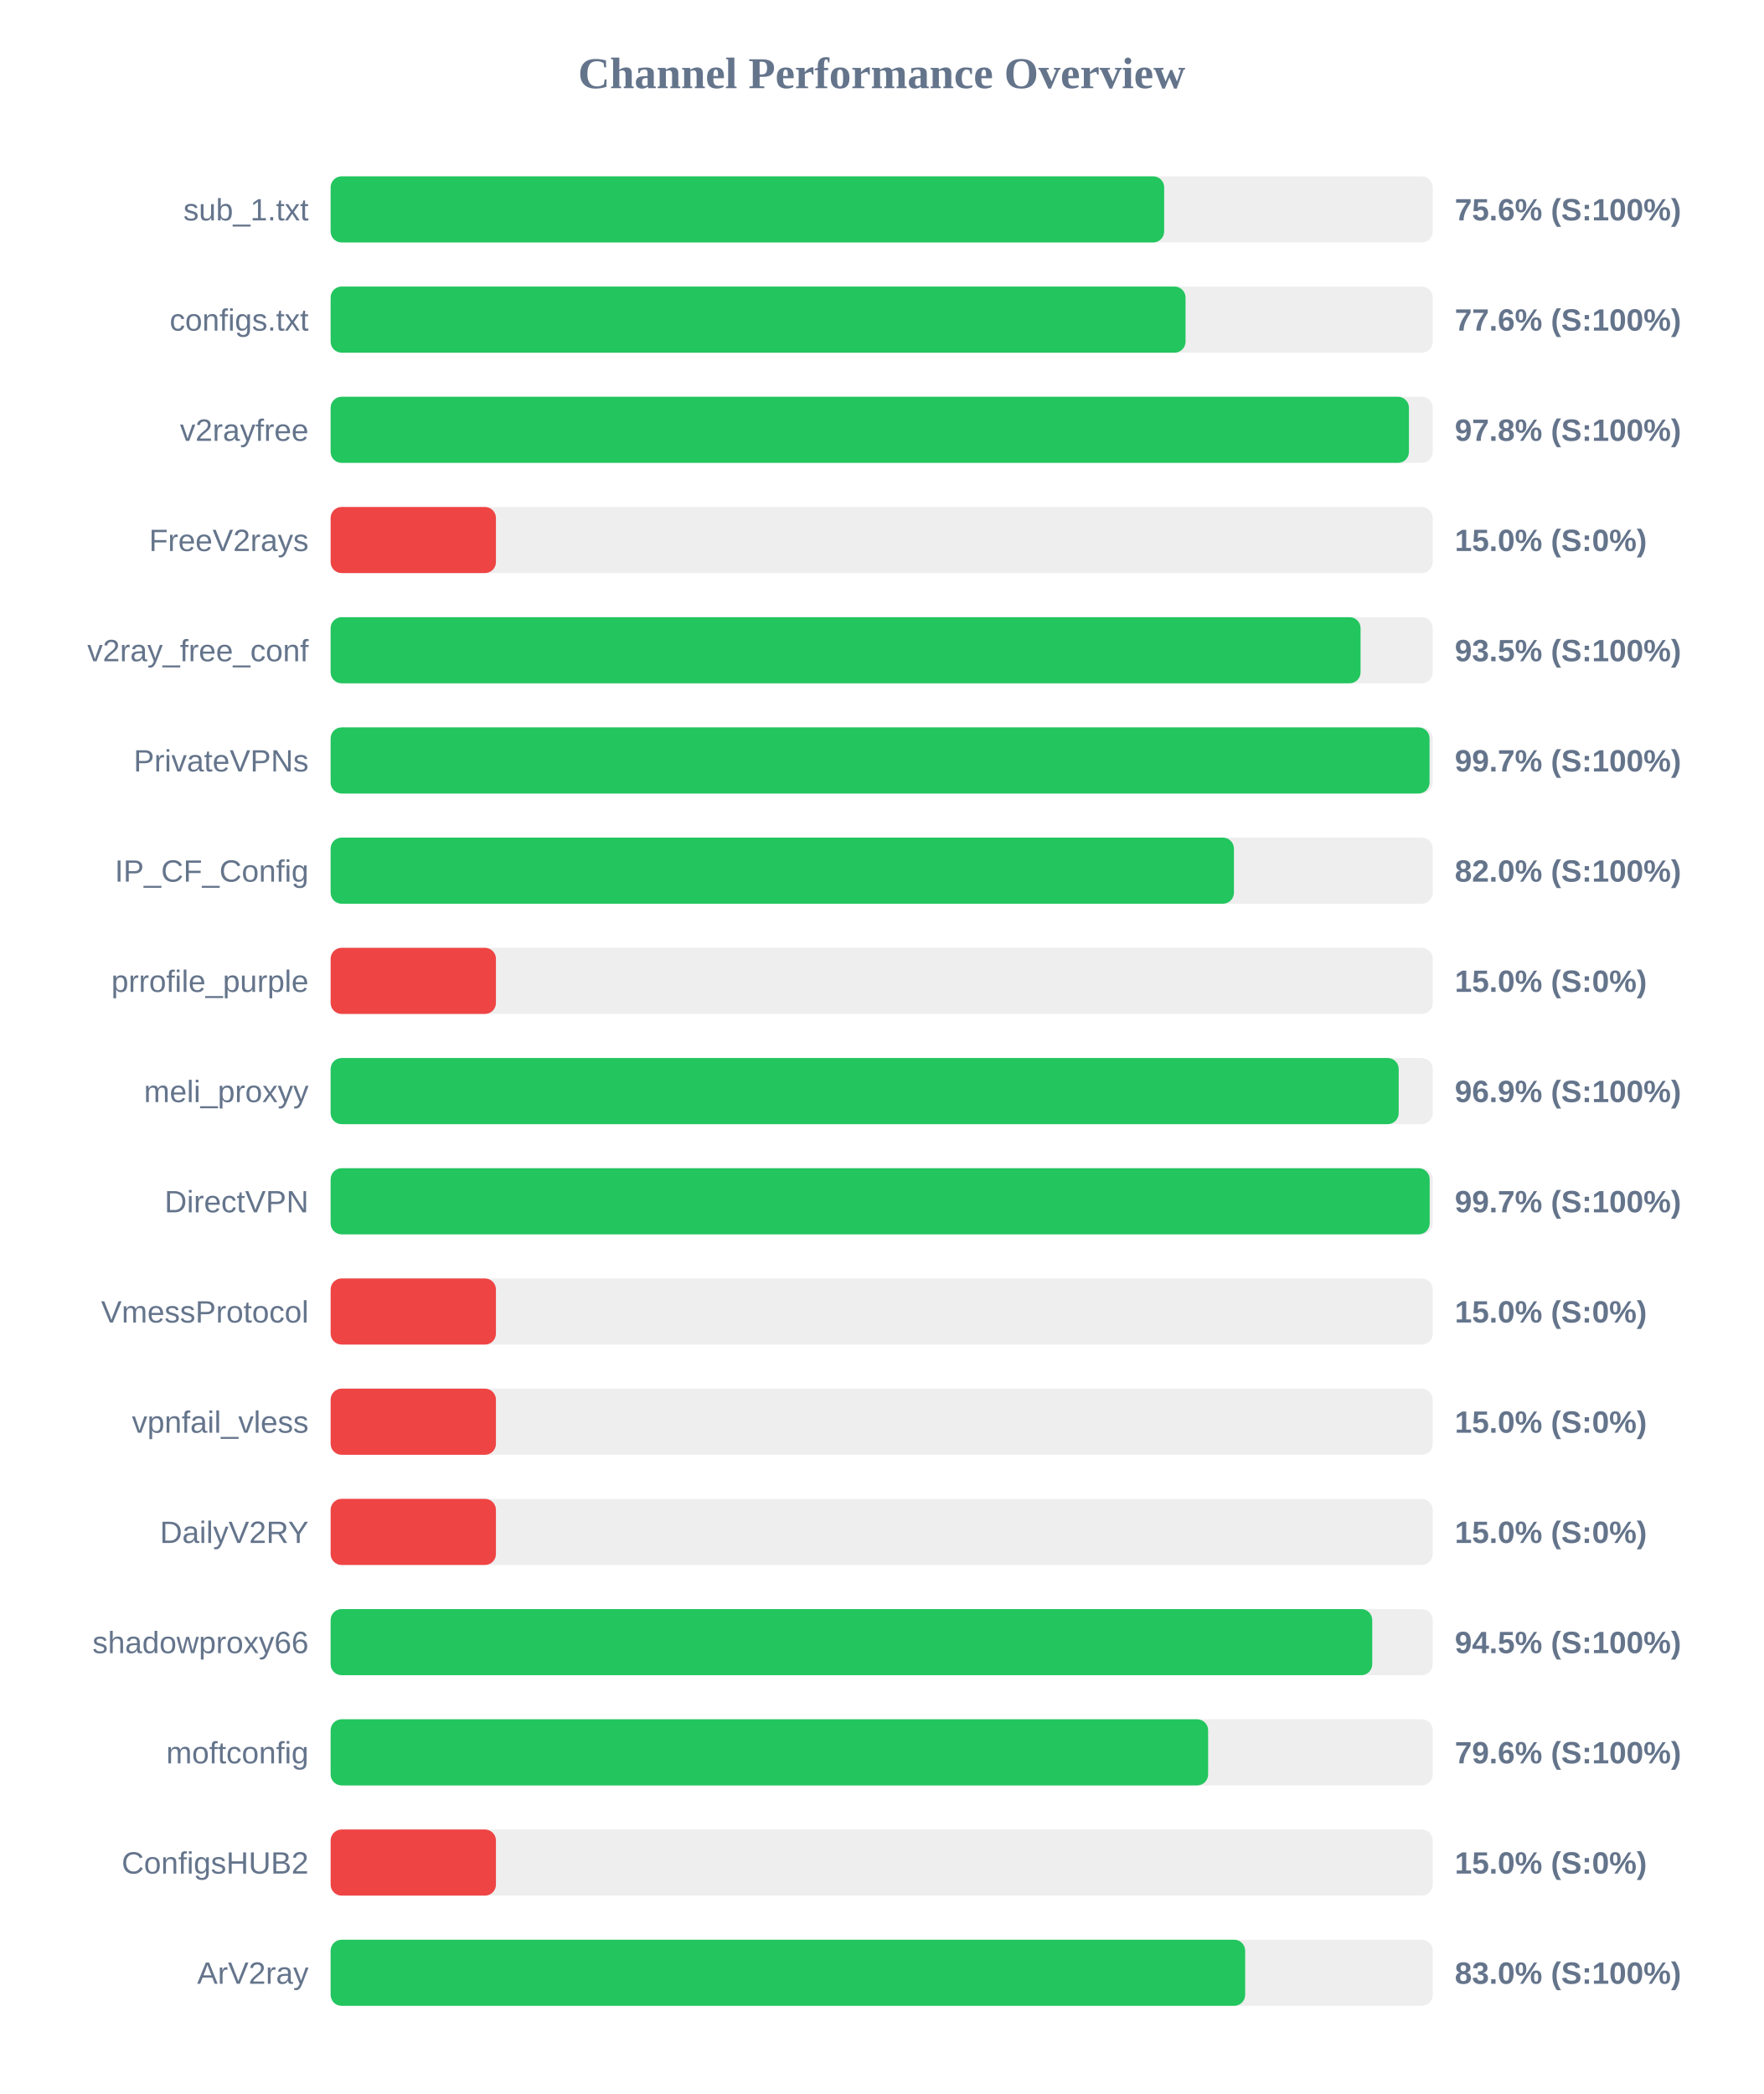
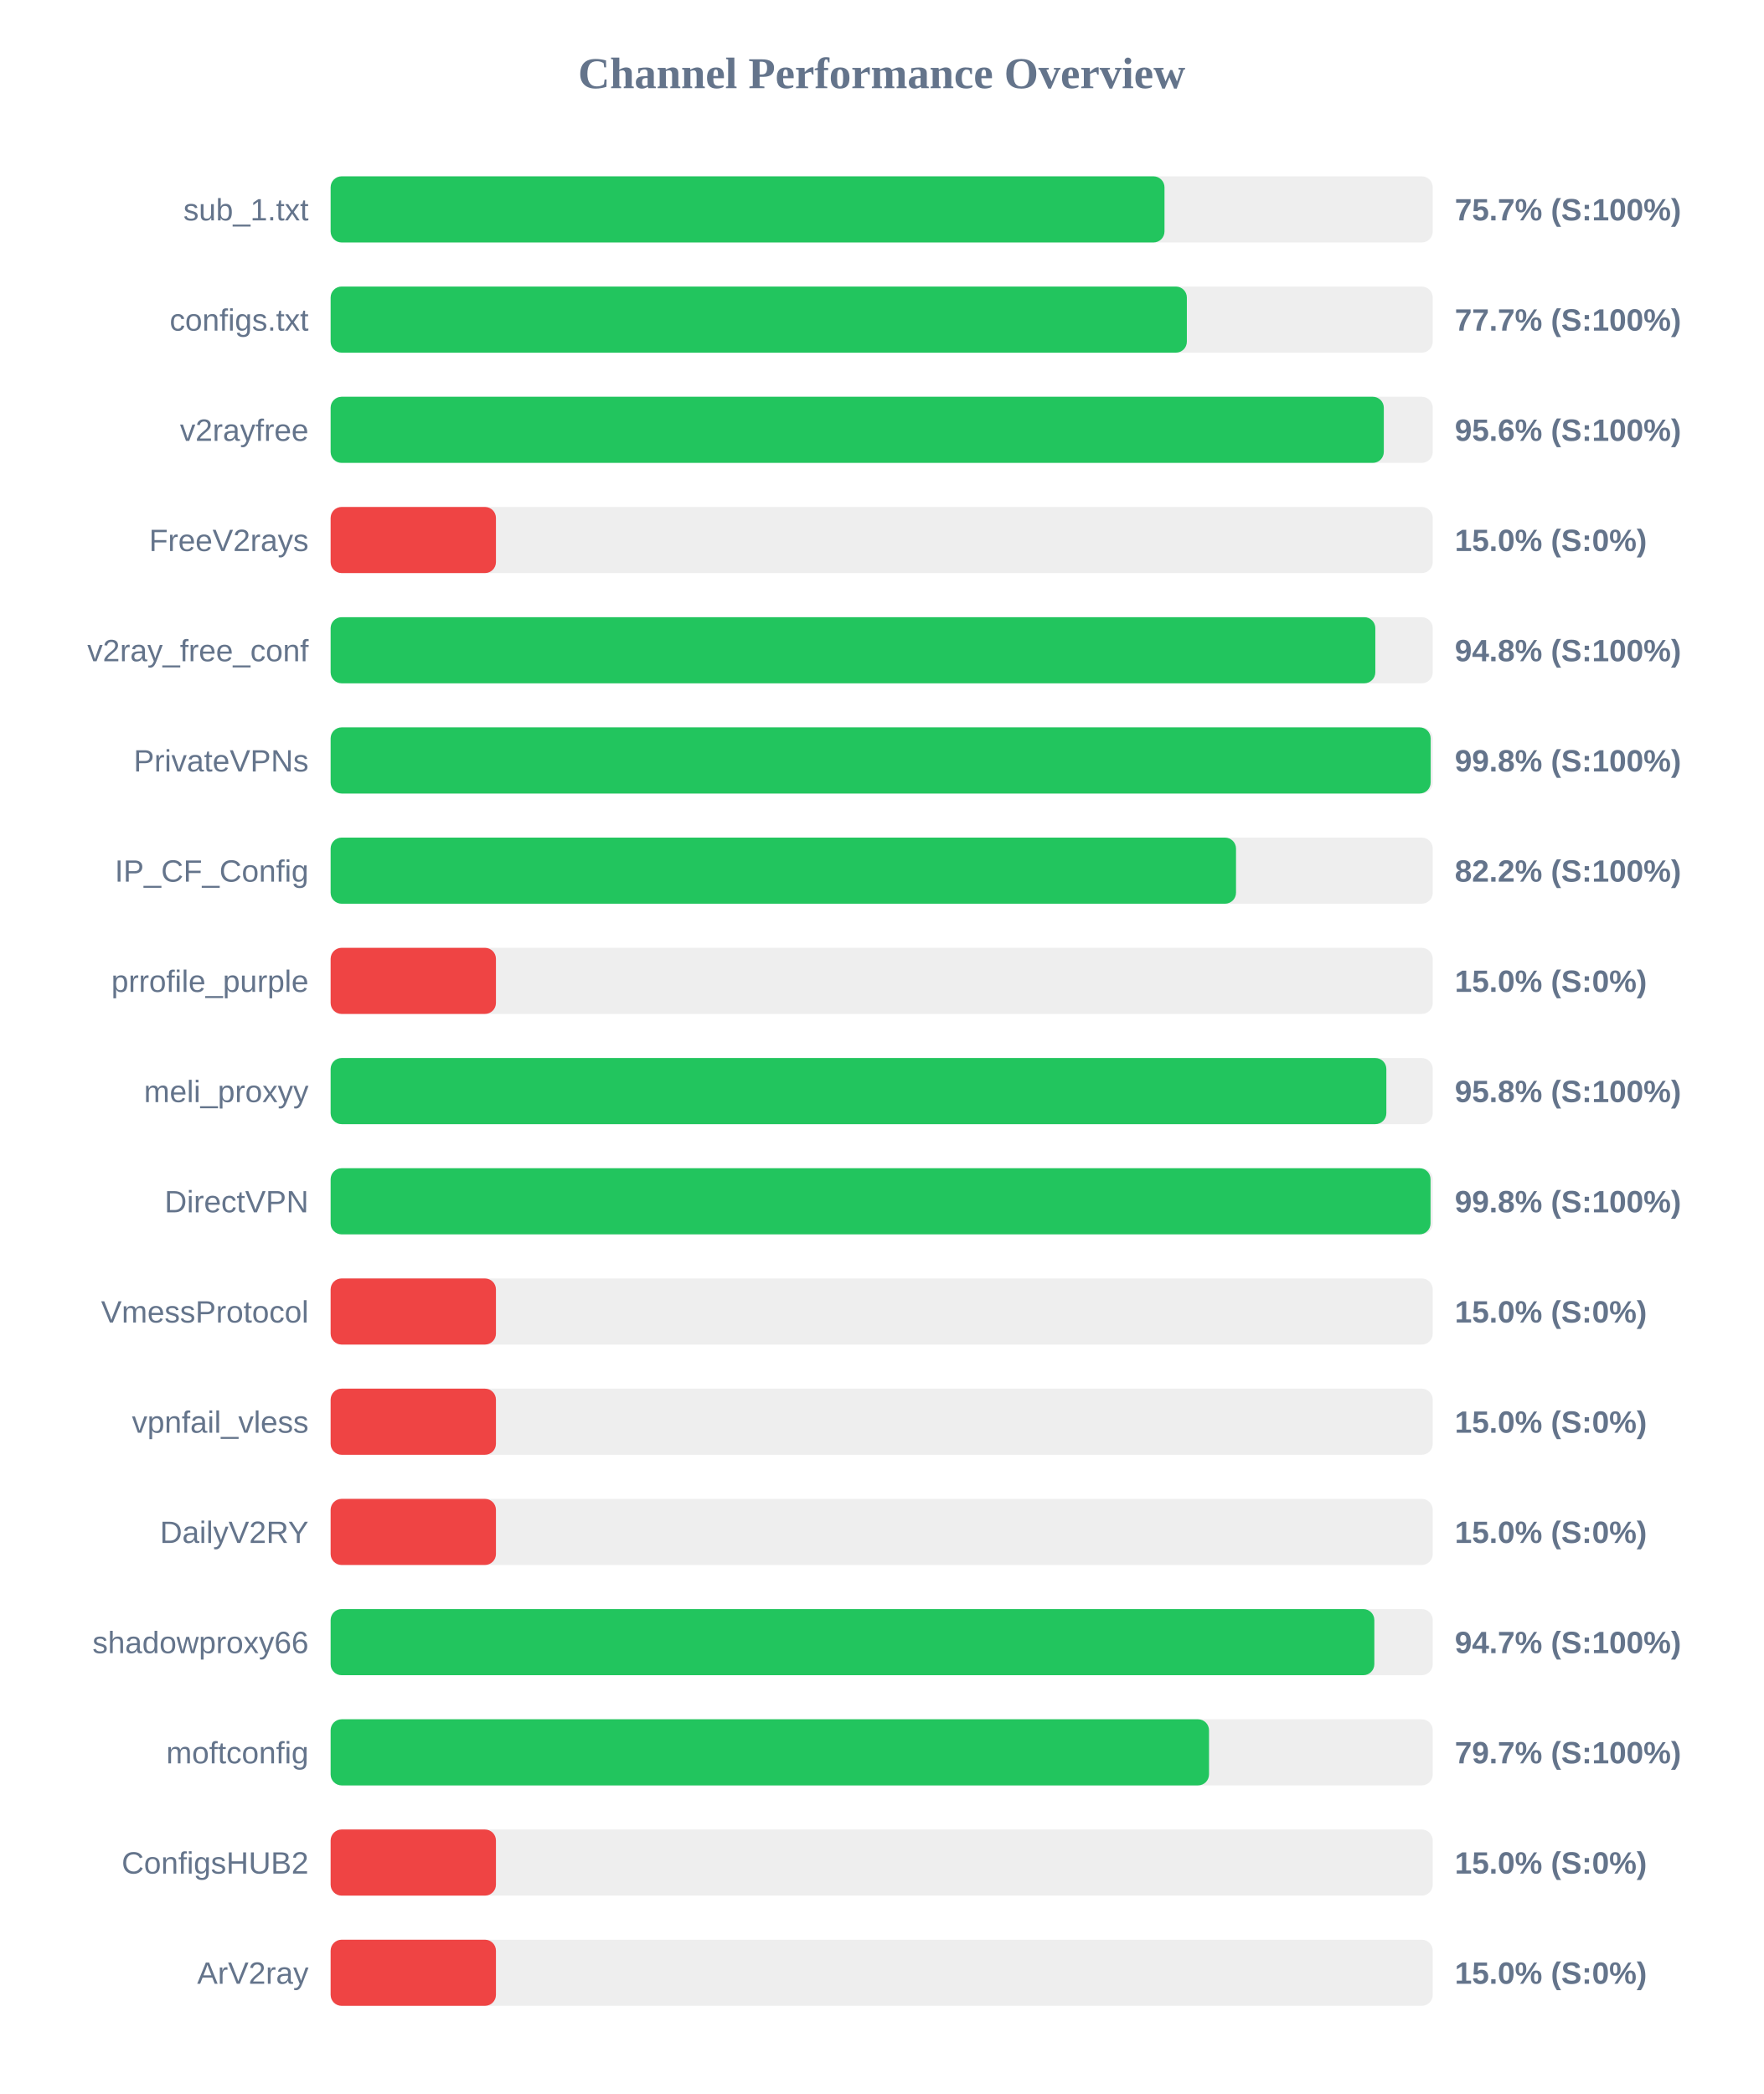
<svg xmlns="http://www.w3.org/2000/svg" width="800" height="950" version="1.1">
  <style>
        .row { font: 14px Arial; fill: #64748b; }
        .score { font: bold 14px Arial; fill: #64748b; }
    </style>
  <text x="400" y="40" text-anchor="middle" font-size="20px" font-weight="bold" fill="#64748b">Channel Performance Overview</text>
  <rect x="150" y="80" width="500" height="30" fill="#eee" rx="5" />
-   <rect x="150" y="80" width="378.15" height="30" fill="#22c55e" rx="5" />
+   <rect x="150" y="80" width="378.3" height="30" fill="#22c55e" rx="5" />
  <text x="140" y="100" text-anchor="end" class="row">sub_1.txt</text>
-   <text x="660" y="100" text-anchor="start" class="score">75.6% (S:100%)</text>
+   <text x="660" y="100" text-anchor="start" class="score">75.7% (S:100%)</text>
  <rect x="150" y="130" width="500" height="30" fill="#eee" rx="5" />
-   <rect x="150" y="130" width="387.85" height="30" fill="#22c55e" rx="5" />
+   <rect x="150" y="130" width="388.45" height="30" fill="#22c55e" rx="5" />
  <text x="140" y="150" text-anchor="end" class="row">configs.txt</text>
-   <text x="660" y="150" text-anchor="start" class="score">77.6% (S:100%)</text>
+   <text x="660" y="150" text-anchor="start" class="score">77.7% (S:100%)</text>
  <rect x="150" y="180" width="500" height="30" fill="#eee" rx="5" />
-   <rect x="150" y="180" width="489.2" height="30" fill="#22c55e" rx="5" />
+   <rect x="150" y="180" width="477.8" height="30" fill="#22c55e" rx="5" />
  <text x="140" y="200" text-anchor="end" class="row">v2rayfree</text>
-   <text x="660" y="200" text-anchor="start" class="score">97.8% (S:100%)</text>
+   <text x="660" y="200" text-anchor="start" class="score">95.6% (S:100%)</text>
  <rect x="150" y="230" width="500" height="30" fill="#eee" rx="5" />
  <rect x="150" y="230" width="75.0" height="30" fill="#ef4444" rx="5" />
  <text x="140" y="250" text-anchor="end" class="row">FreeV2rays</text>
  <text x="660" y="250" text-anchor="start" class="score">15.0% (S:0%)</text>
  <rect x="150" y="280" width="500" height="30" fill="#eee" rx="5" />
-   <rect x="150" y="280" width="467.25" height="30" fill="#22c55e" rx="5" />
+   <rect x="150" y="280" width="473.95" height="30" fill="#22c55e" rx="5" />
  <text x="140" y="300" text-anchor="end" class="row">v2ray_free_conf</text>
-   <text x="660" y="300" text-anchor="start" class="score">93.5% (S:100%)</text>
+   <text x="660" y="300" text-anchor="start" class="score">94.8% (S:100%)</text>
  <rect x="150" y="330" width="500" height="30" fill="#eee" rx="5" />
-   <rect x="150" y="330" width="498.55" height="30" fill="#22c55e" rx="5" />
+   <rect x="150" y="330" width="499.05" height="30" fill="#22c55e" rx="5" />
  <text x="140" y="350" text-anchor="end" class="row">PrivateVPNs</text>
-   <text x="660" y="350" text-anchor="start" class="score">99.7% (S:100%)</text>
+   <text x="660" y="350" text-anchor="start" class="score">99.8% (S:100%)</text>
  <rect x="150" y="380" width="500" height="30" fill="#eee" rx="5" />
-   <rect x="150" y="380" width="409.8" height="30" fill="#22c55e" rx="5" />
+   <rect x="150" y="380" width="410.75" height="30" fill="#22c55e" rx="5" />
  <text x="140" y="400" text-anchor="end" class="row">IP_CF_Config</text>
-   <text x="660" y="400" text-anchor="start" class="score">82.0% (S:100%)</text>
+   <text x="660" y="400" text-anchor="start" class="score">82.2% (S:100%)</text>
  <rect x="150" y="430" width="500" height="30" fill="#eee" rx="5" />
  <rect x="150" y="430" width="75.0" height="30" fill="#ef4444" rx="5" />
  <text x="140" y="450" text-anchor="end" class="row">prrofile_purple</text>
  <text x="660" y="450" text-anchor="start" class="score">15.0% (S:0%)</text>
  <rect x="150" y="480" width="500" height="30" fill="#eee" rx="5" />
-   <rect x="150" y="480" width="484.55" height="30" fill="#22c55e" rx="5" />
+   <rect x="150" y="480" width="478.95" height="30" fill="#22c55e" rx="5" />
  <text x="140" y="500" text-anchor="end" class="row">meli_proxyy</text>
-   <text x="660" y="500" text-anchor="start" class="score">96.9% (S:100%)</text>
+   <text x="660" y="500" text-anchor="start" class="score">95.8% (S:100%)</text>
  <rect x="150" y="530" width="500" height="30" fill="#eee" rx="5" />
-   <rect x="150" y="530" width="498.6" height="30" fill="#22c55e" rx="5" />
+   <rect x="150" y="530" width="499.0" height="30" fill="#22c55e" rx="5" />
  <text x="140" y="550" text-anchor="end" class="row">DirectVPN</text>
-   <text x="660" y="550" text-anchor="start" class="score">99.7% (S:100%)</text>
+   <text x="660" y="550" text-anchor="start" class="score">99.8% (S:100%)</text>
  <rect x="150" y="580" width="500" height="30" fill="#eee" rx="5" />
  <rect x="150" y="580" width="75.0" height="30" fill="#ef4444" rx="5" />
  <text x="140" y="600" text-anchor="end" class="row">VmessProtocol</text>
  <text x="660" y="600" text-anchor="start" class="score">15.0% (S:0%)</text>
  <rect x="150" y="630" width="500" height="30" fill="#eee" rx="5" />
  <rect x="150" y="630" width="75.0" height="30" fill="#ef4444" rx="5" />
  <text x="140" y="650" text-anchor="end" class="row">vpnfail_vless</text>
  <text x="660" y="650" text-anchor="start" class="score">15.0% (S:0%)</text>
  <rect x="150" y="680" width="500" height="30" fill="#eee" rx="5" />
  <rect x="150" y="680" width="75.0" height="30" fill="#ef4444" rx="5" />
  <text x="140" y="700" text-anchor="end" class="row">DailyV2RY</text>
  <text x="660" y="700" text-anchor="start" class="score">15.0% (S:0%)</text>
  <rect x="150" y="730" width="500" height="30" fill="#eee" rx="5" />
-   <rect x="150" y="730" width="472.55" height="30" fill="#22c55e" rx="5" />
+   <rect x="150" y="730" width="473.5" height="30" fill="#22c55e" rx="5" />
  <text x="140" y="750" text-anchor="end" class="row">shadowproxy66</text>
-   <text x="660" y="750" text-anchor="start" class="score">94.5% (S:100%)</text>
+   <text x="660" y="750" text-anchor="start" class="score">94.7% (S:100%)</text>
  <rect x="150" y="780" width="500" height="30" fill="#eee" rx="5" />
-   <rect x="150" y="780" width="398.1" height="30" fill="#22c55e" rx="5" />
+   <rect x="150" y="780" width="398.5" height="30" fill="#22c55e" rx="5" />
  <text x="140" y="800" text-anchor="end" class="row">moftconfig</text>
-   <text x="660" y="800" text-anchor="start" class="score">79.6% (S:100%)</text>
+   <text x="660" y="800" text-anchor="start" class="score">79.7% (S:100%)</text>
  <rect x="150" y="830" width="500" height="30" fill="#eee" rx="5" />
  <rect x="150" y="830" width="75.0" height="30" fill="#ef4444" rx="5" />
  <text x="140" y="850" text-anchor="end" class="row">ConfigsHUB2</text>
  <text x="660" y="850" text-anchor="start" class="score">15.0% (S:0%)</text>
  <rect x="150" y="880" width="500" height="30" fill="#eee" rx="5" />
-   <rect x="150" y="880" width="414.9" height="30" fill="#22c55e" rx="5" />
+   <rect x="150" y="880" width="75.0" height="30" fill="#ef4444" rx="5" />
  <text x="140" y="900" text-anchor="end" class="row">ArV2ray</text>
-   <text x="660" y="900" text-anchor="start" class="score">83.0% (S:100%)</text>
+   <text x="660" y="900" text-anchor="start" class="score">15.0% (S:0%)</text>
</svg>
